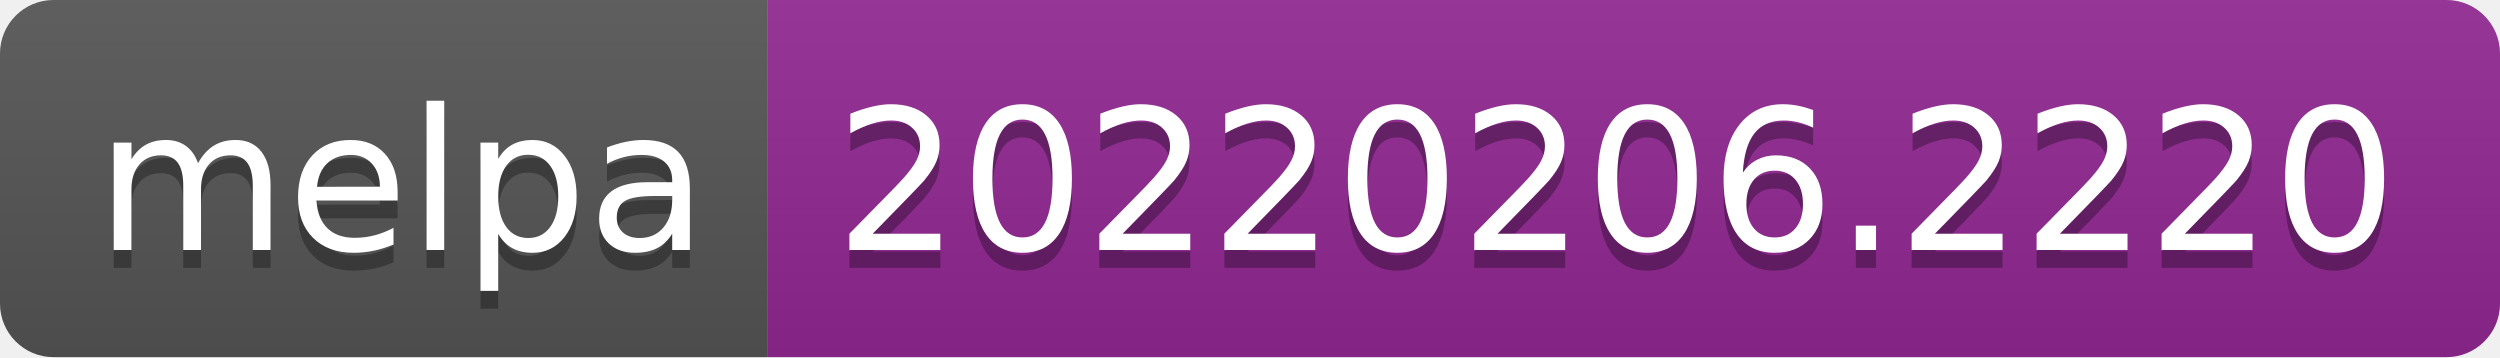
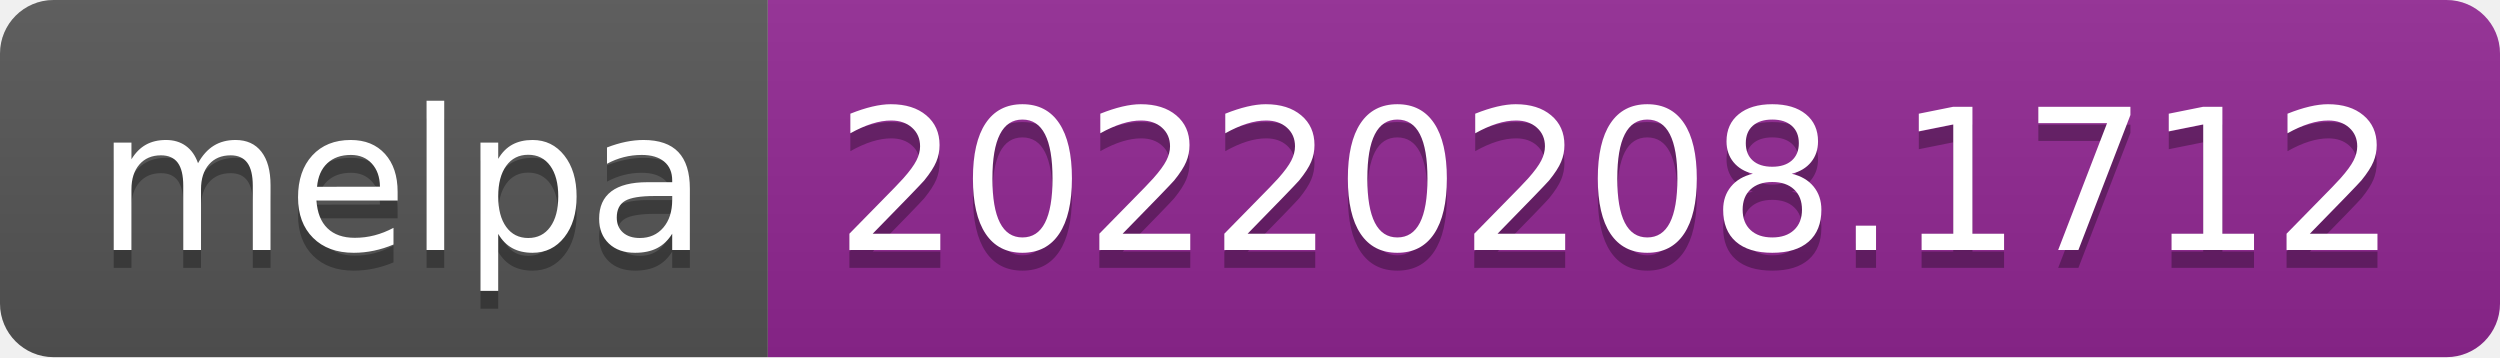
- <svg xmlns="http://www.w3.org/2000/svg" width="140" height="20" role="img" aria-label="melpa: 20220206.2220">
+ <svg xmlns="http://www.w3.org/2000/svg" width="140" height="20" role="img" aria-label="melpa: 20220208.1712">
  <linearGradient id="s" x2="0" y2="100%">
    <stop offset="0" stop-color="#bbb" stop-opacity=".1" />
    <stop offset="1" stop-opacity=".1" />
  </linearGradient>
  <clipPath id="r">
    <rect width="140" height="20" rx="3" fill="#fff" />
  </clipPath>
  <g clip-path="url(#r)">
    <rect width="43" height="20" fill="#555" />
    <rect x="43" width="97" height="20" fill="#922793" />
    <rect width="140" height="20" fill="url(#s)" />
  </g>
  <g fill="#fff" text-anchor="middle" font-family="Verdana,Geneva,DejaVu Sans,sans-serif" text-rendering="geometricPrecision" font-size="110">
    <text aria-hidden="true" x="225" y="150" fill="#010101" fill-opacity=".3" transform="scale(.1)" textLength="330">melpa</text>
    <text x="225" y="140" transform="scale(.1)" fill="#fff" textLength="330">melpa</text>
-     <text aria-hidden="true" x="905" y="150" fill="#010101" fill-opacity=".3" transform="scale(.1)" textLength="870">20220206.2220</text>
-     <text x="905" y="140" transform="scale(.1)" fill="#fff" textLength="870">20220206.2220</text>
+     <text aria-hidden="true" x="905" y="150" fill="#010101" fill-opacity=".3" transform="scale(.1)" textLength="870">20220208.1712</text>
+     <text x="905" y="140" transform="scale(.1)" fill="#fff" textLength="870">20220208.1712</text>
  </g>
</svg>
